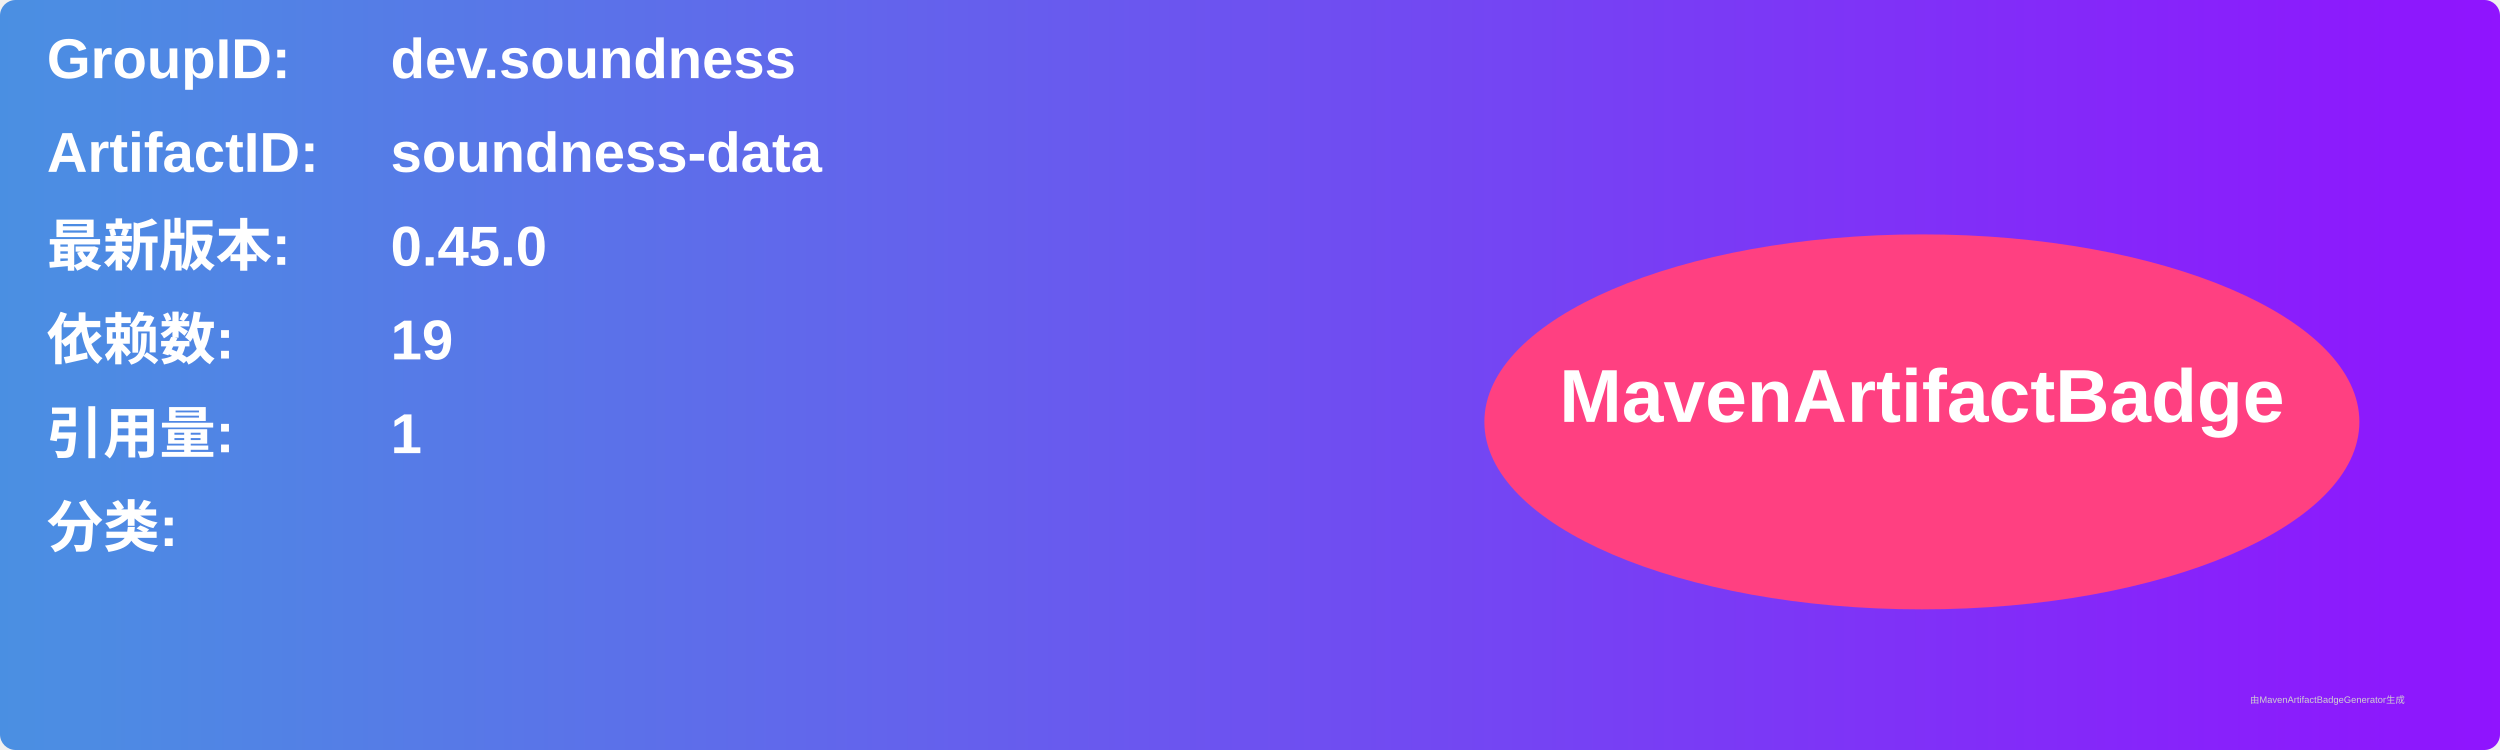
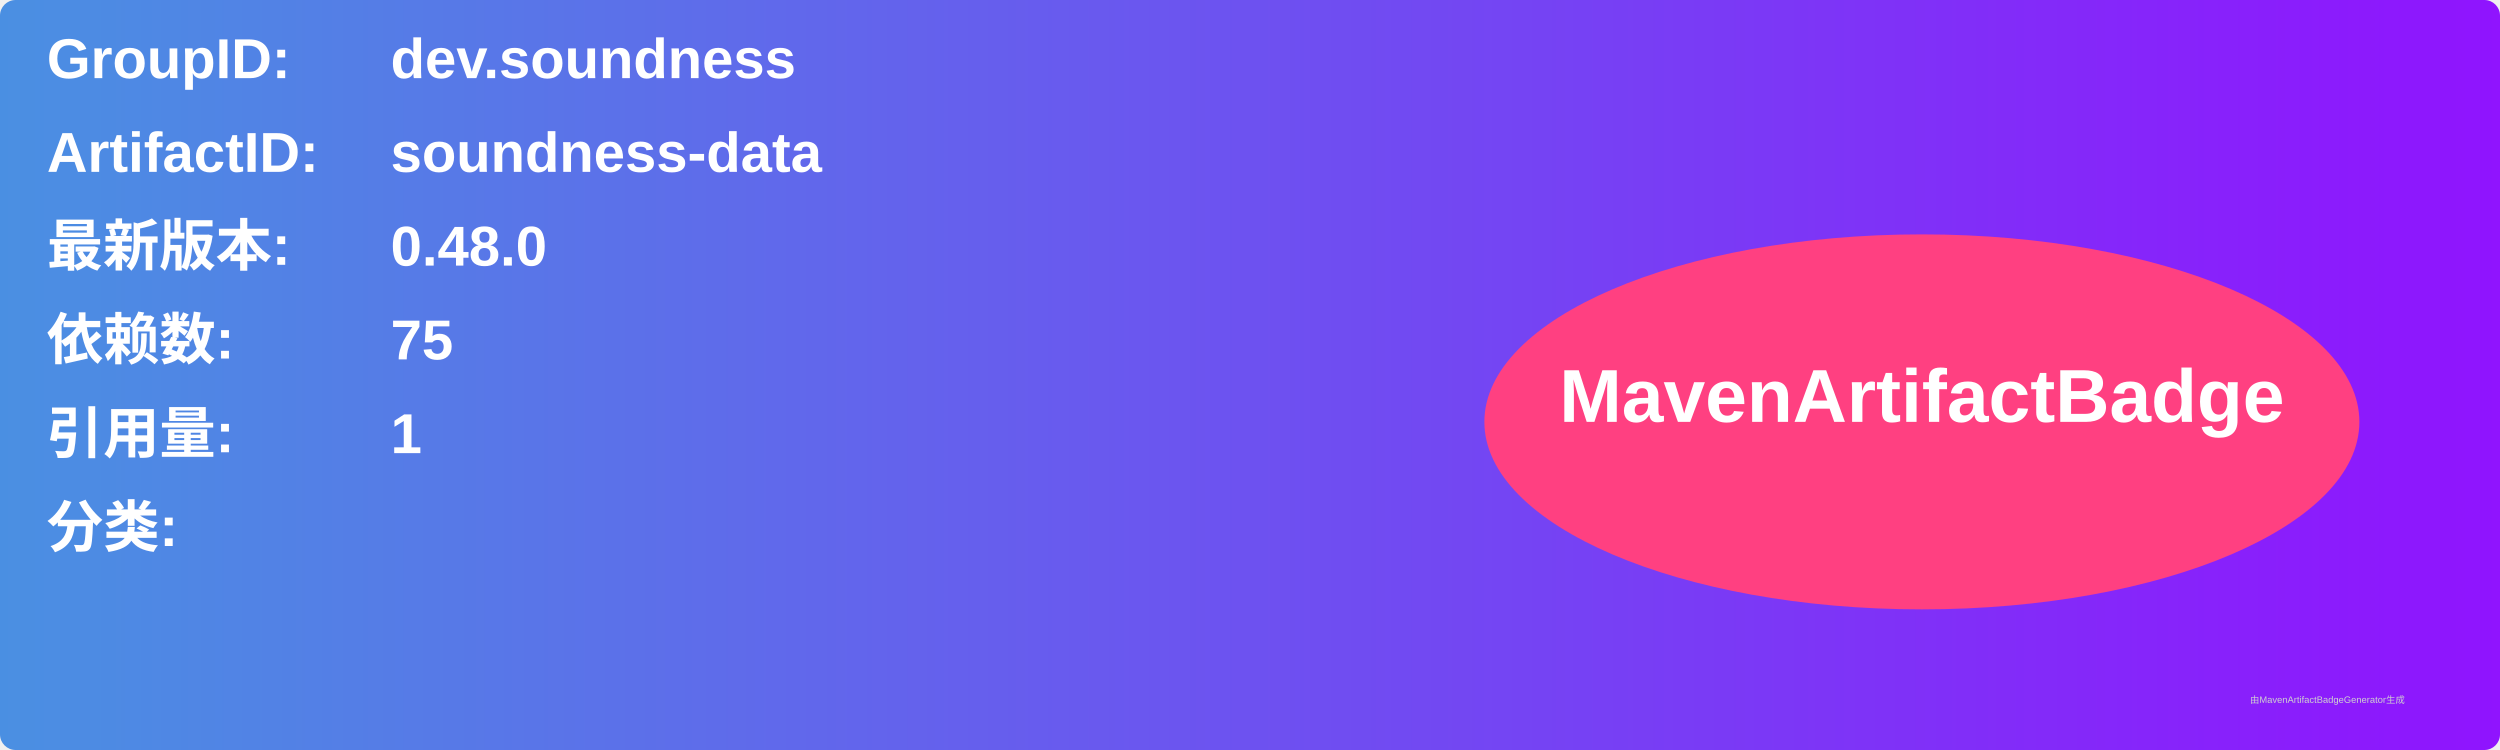
<svg xmlns="http://www.w3.org/2000/svg" width="800" height="240" viewBox="0 0 800 240">
  <linearGradient id="grad" x1="0%" y1="0%" x2="100%" y2="0%">
    <stop offset="0%" stop-color="#4a90e2" />
    <stop offset="100%" stop-color="#9013fe" />
  </linearGradient>
  <rect width="100%" height="100%" rx="5" ry="5" fill="url(#grad)" />
  <g transform="translate(15, 15)">
    <text x="0" y="10" font-family="Arial" font-size="18" fill="white" font-weight="bold" width="260">GroupID:</text>
    <text x="110" y="10" font-family="Arial" font-size="18" fill="white" font-weight="bold" width="460">dev.soundness</text>
    <text x="0" y="40" font-family="Arial" font-size="18" fill="white" font-weight="bold" width="260">ArtifactID:</text>
    <text x="110" y="40" font-family="Arial" font-size="18" fill="white" font-weight="bold" width="460">soundness-data</text>
    <text x="0" y="70" font-family="Arial" font-size="18" fill="white" font-weight="bold">最新版本:</text>
    <text x="110" y="70" font-family="Arial" font-size="18" fill="white" font-weight="bold">
-       <tspan font-weight="bold">0.45.0</tspan>
+       <tspan font-weight="bold">0.48.0</tspan>
    </text>
    <text x="0" y="100" font-family="Arial" font-size="18" fill="white" font-weight="bold">依赖数: </text>
    <text x="110" y="100" font-family="Arial" font-size="18" fill="white">
-       <tspan font-weight="bold">19</tspan>
+       <tspan font-weight="bold">75</tspan>
    </text>
    <text x="0" y="130" font-family="Arial" font-size="18" fill="white" font-weight="bold">引用量: </text>
    <text x="110" y="130" font-family="Arial" font-size="18" fill="white">
      <tspan font-weight="bold">1</tspan>
    </text>
    <text x="0" y="160" font-family="Arial" font-size="18" fill="white" font-weight="bold">分类:</text>
    <text x="10" y="190" font-family="Arial" font-size="10" fill="white">
      <tspan font-weight="bold" />
    </text>
    <ellipse cx="600" cy="120" rx="140" ry="60" fill="#ff4081" />
    <text x="600" y="120" text-anchor="middle" font-family="Arial" font-size="24" fill="white" font-weight="bold">MavenArtifactBadge</text>
  </g>
  <text x="720" y="225" font-family="Arial" font-size="3" fill="#d0d0d0">由MavenArtifactBadgeGenerator生成</text>
</svg>
